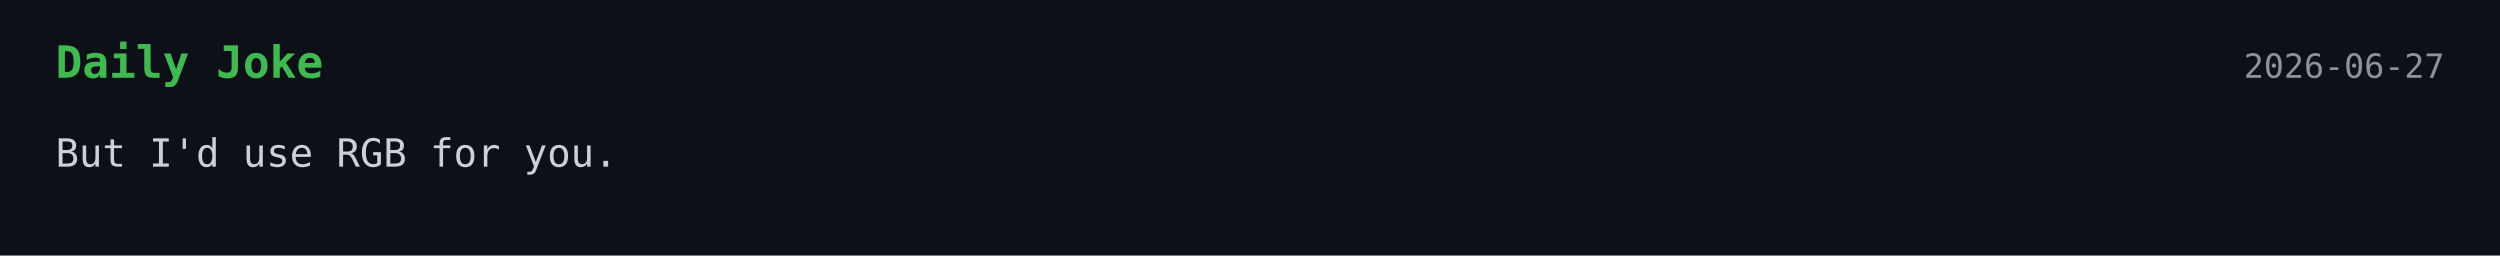
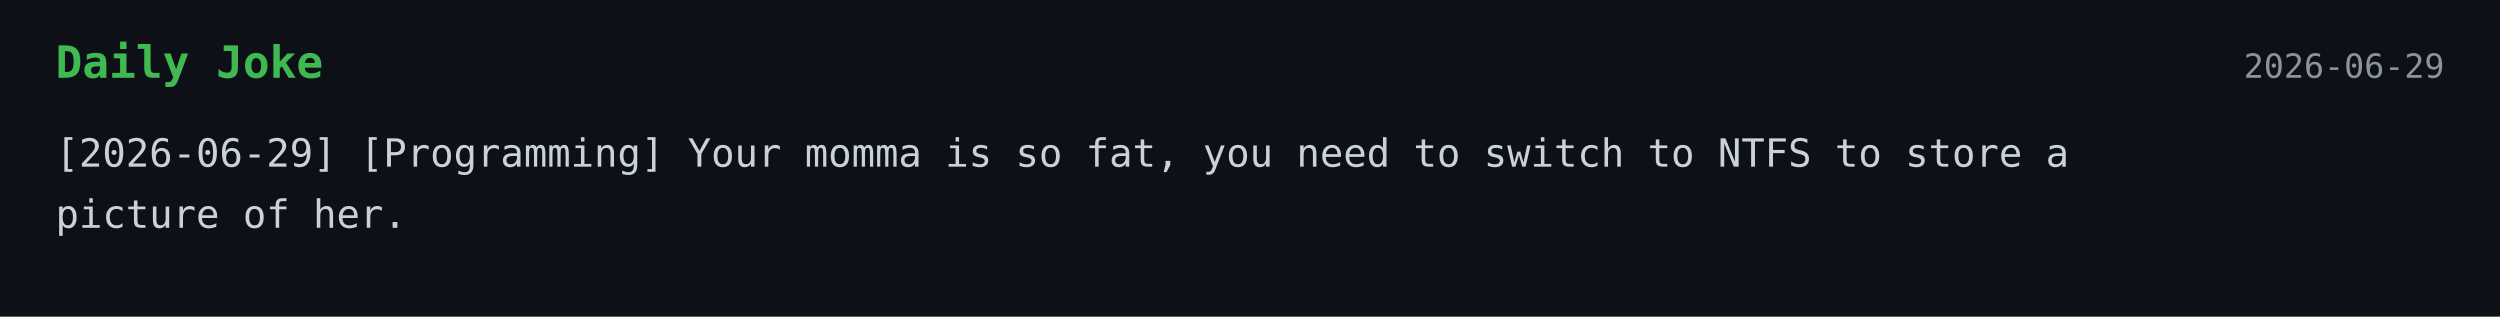
- <svg xmlns="http://www.w3.org/2000/svg" width="900" height="92">
+ <svg xmlns="http://www.w3.org/2000/svg" width="900" height="114">
  <style>
    .bg { fill: #0d1117; }
    .title { font: 700 16px monospace; fill: #3fb950; }
    .text { font: 14px monospace; fill: #c9d1d9; }
    .date { font: 12px monospace; fill: #8b949e; }
  </style>
  <rect width="100%" height="100%" class="bg" />
  <text x="20" y="28" class="title">Daily Joke</text>
-   <text x="880" y="28" text-anchor="end" class="date">2026-06-27</text>
-   <text x="20" y="60" class="text">But I'd use RGB for you.</text>
+   <text x="880" y="28" text-anchor="end" class="date">2026-06-29</text>
+   <text x="20" y="60" class="text">[2026-06-29] [Programming] Your momma is so fat, you need to switch to NTFS to store a</text>
+   <text x="20" y="82" class="text">picture of her.</text>
</svg>
